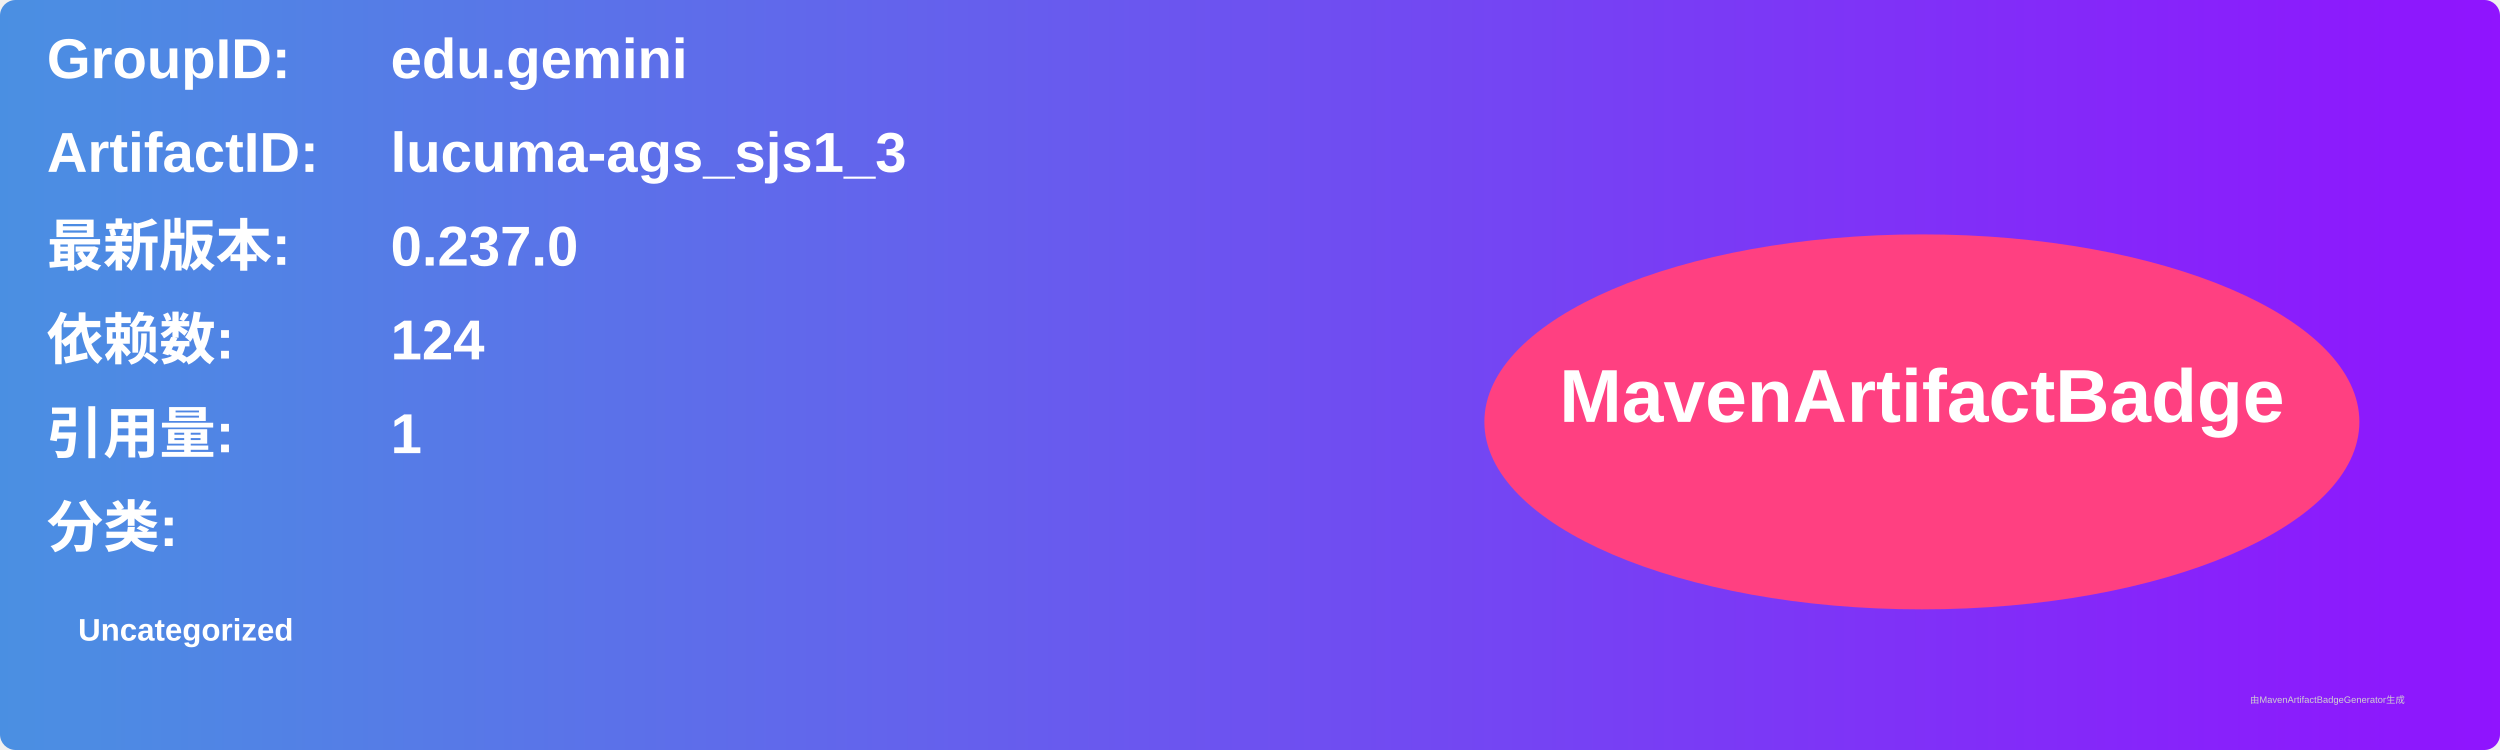
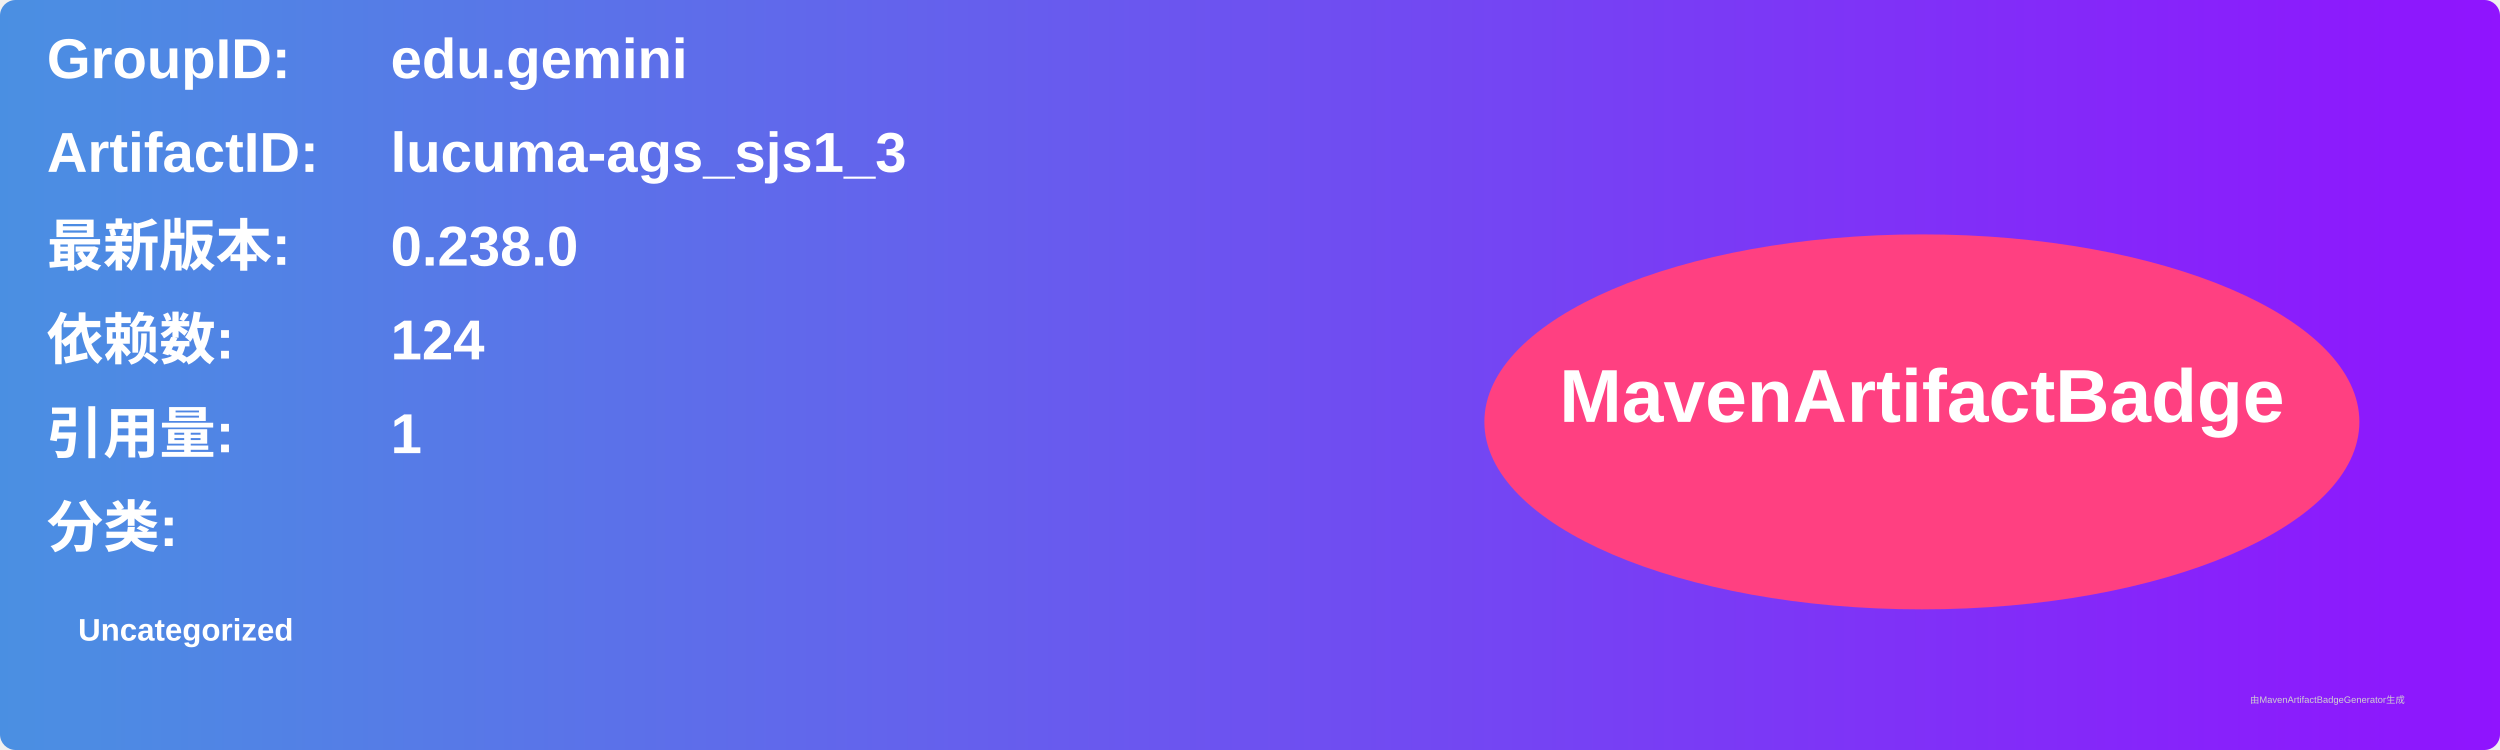
<svg xmlns="http://www.w3.org/2000/svg" width="800" height="240" viewBox="0 0 800 240">
  <linearGradient id="grad" x1="0%" y1="0%" x2="100%" y2="0%">
    <stop offset="0%" stop-color="#4a90e2" />
    <stop offset="100%" stop-color="#9013fe" />
  </linearGradient>
  <rect width="100%" height="100%" rx="5" ry="5" fill="url(#grad)" />
  <g transform="translate(15, 15)">
    <text x="0" y="10" font-family="Arial" font-size="18" fill="white" font-weight="bold" width="260">GroupID:</text>
    <text x="110" y="10" font-family="Arial" font-size="18" fill="white" font-weight="bold" width="460">edu.gemini</text>
    <text x="0" y="40" font-family="Arial" font-size="18" fill="white" font-weight="bold" width="260">ArtifactID:</text>
    <text x="110" y="40" font-family="Arial" font-size="18" fill="white" font-weight="bold" width="460">lucuma-ags_sjs1_3</text>
    <text x="0" y="70" font-family="Arial" font-size="18" fill="white" font-weight="bold">最新版本:</text>
    <text x="110" y="70" font-family="Arial" font-size="18" fill="white" font-weight="bold">
-       <tspan font-weight="bold">0.237.0</tspan>
+       <tspan font-weight="bold">0.238.0</tspan>
    </text>
    <text x="0" y="100" font-family="Arial" font-size="18" fill="white" font-weight="bold">依赖数: </text>
    <text x="110" y="100" font-family="Arial" font-size="18" fill="white">
      <tspan font-weight="bold">124</tspan>
    </text>
    <text x="0" y="130" font-family="Arial" font-size="18" fill="white" font-weight="bold">引用量: </text>
    <text x="110" y="130" font-family="Arial" font-size="18" fill="white">
      <tspan font-weight="bold">1</tspan>
    </text>
    <text x="0" y="160" font-family="Arial" font-size="18" fill="white" font-weight="bold">分类:</text>
    <text x="10" y="190" font-family="Arial" font-size="10" fill="white">
      <tspan font-weight="bold">Uncategorized</tspan>
    </text>
    <ellipse cx="600" cy="120" rx="140" ry="60" fill="#ff4081" />
    <text x="600" y="120" text-anchor="middle" font-family="Arial" font-size="24" fill="white" font-weight="bold">MavenArtifactBadge</text>
  </g>
  <text x="720" y="225" font-family="Arial" font-size="3" fill="#d0d0d0">由MavenArtifactBadgeGenerator生成</text>
</svg>
